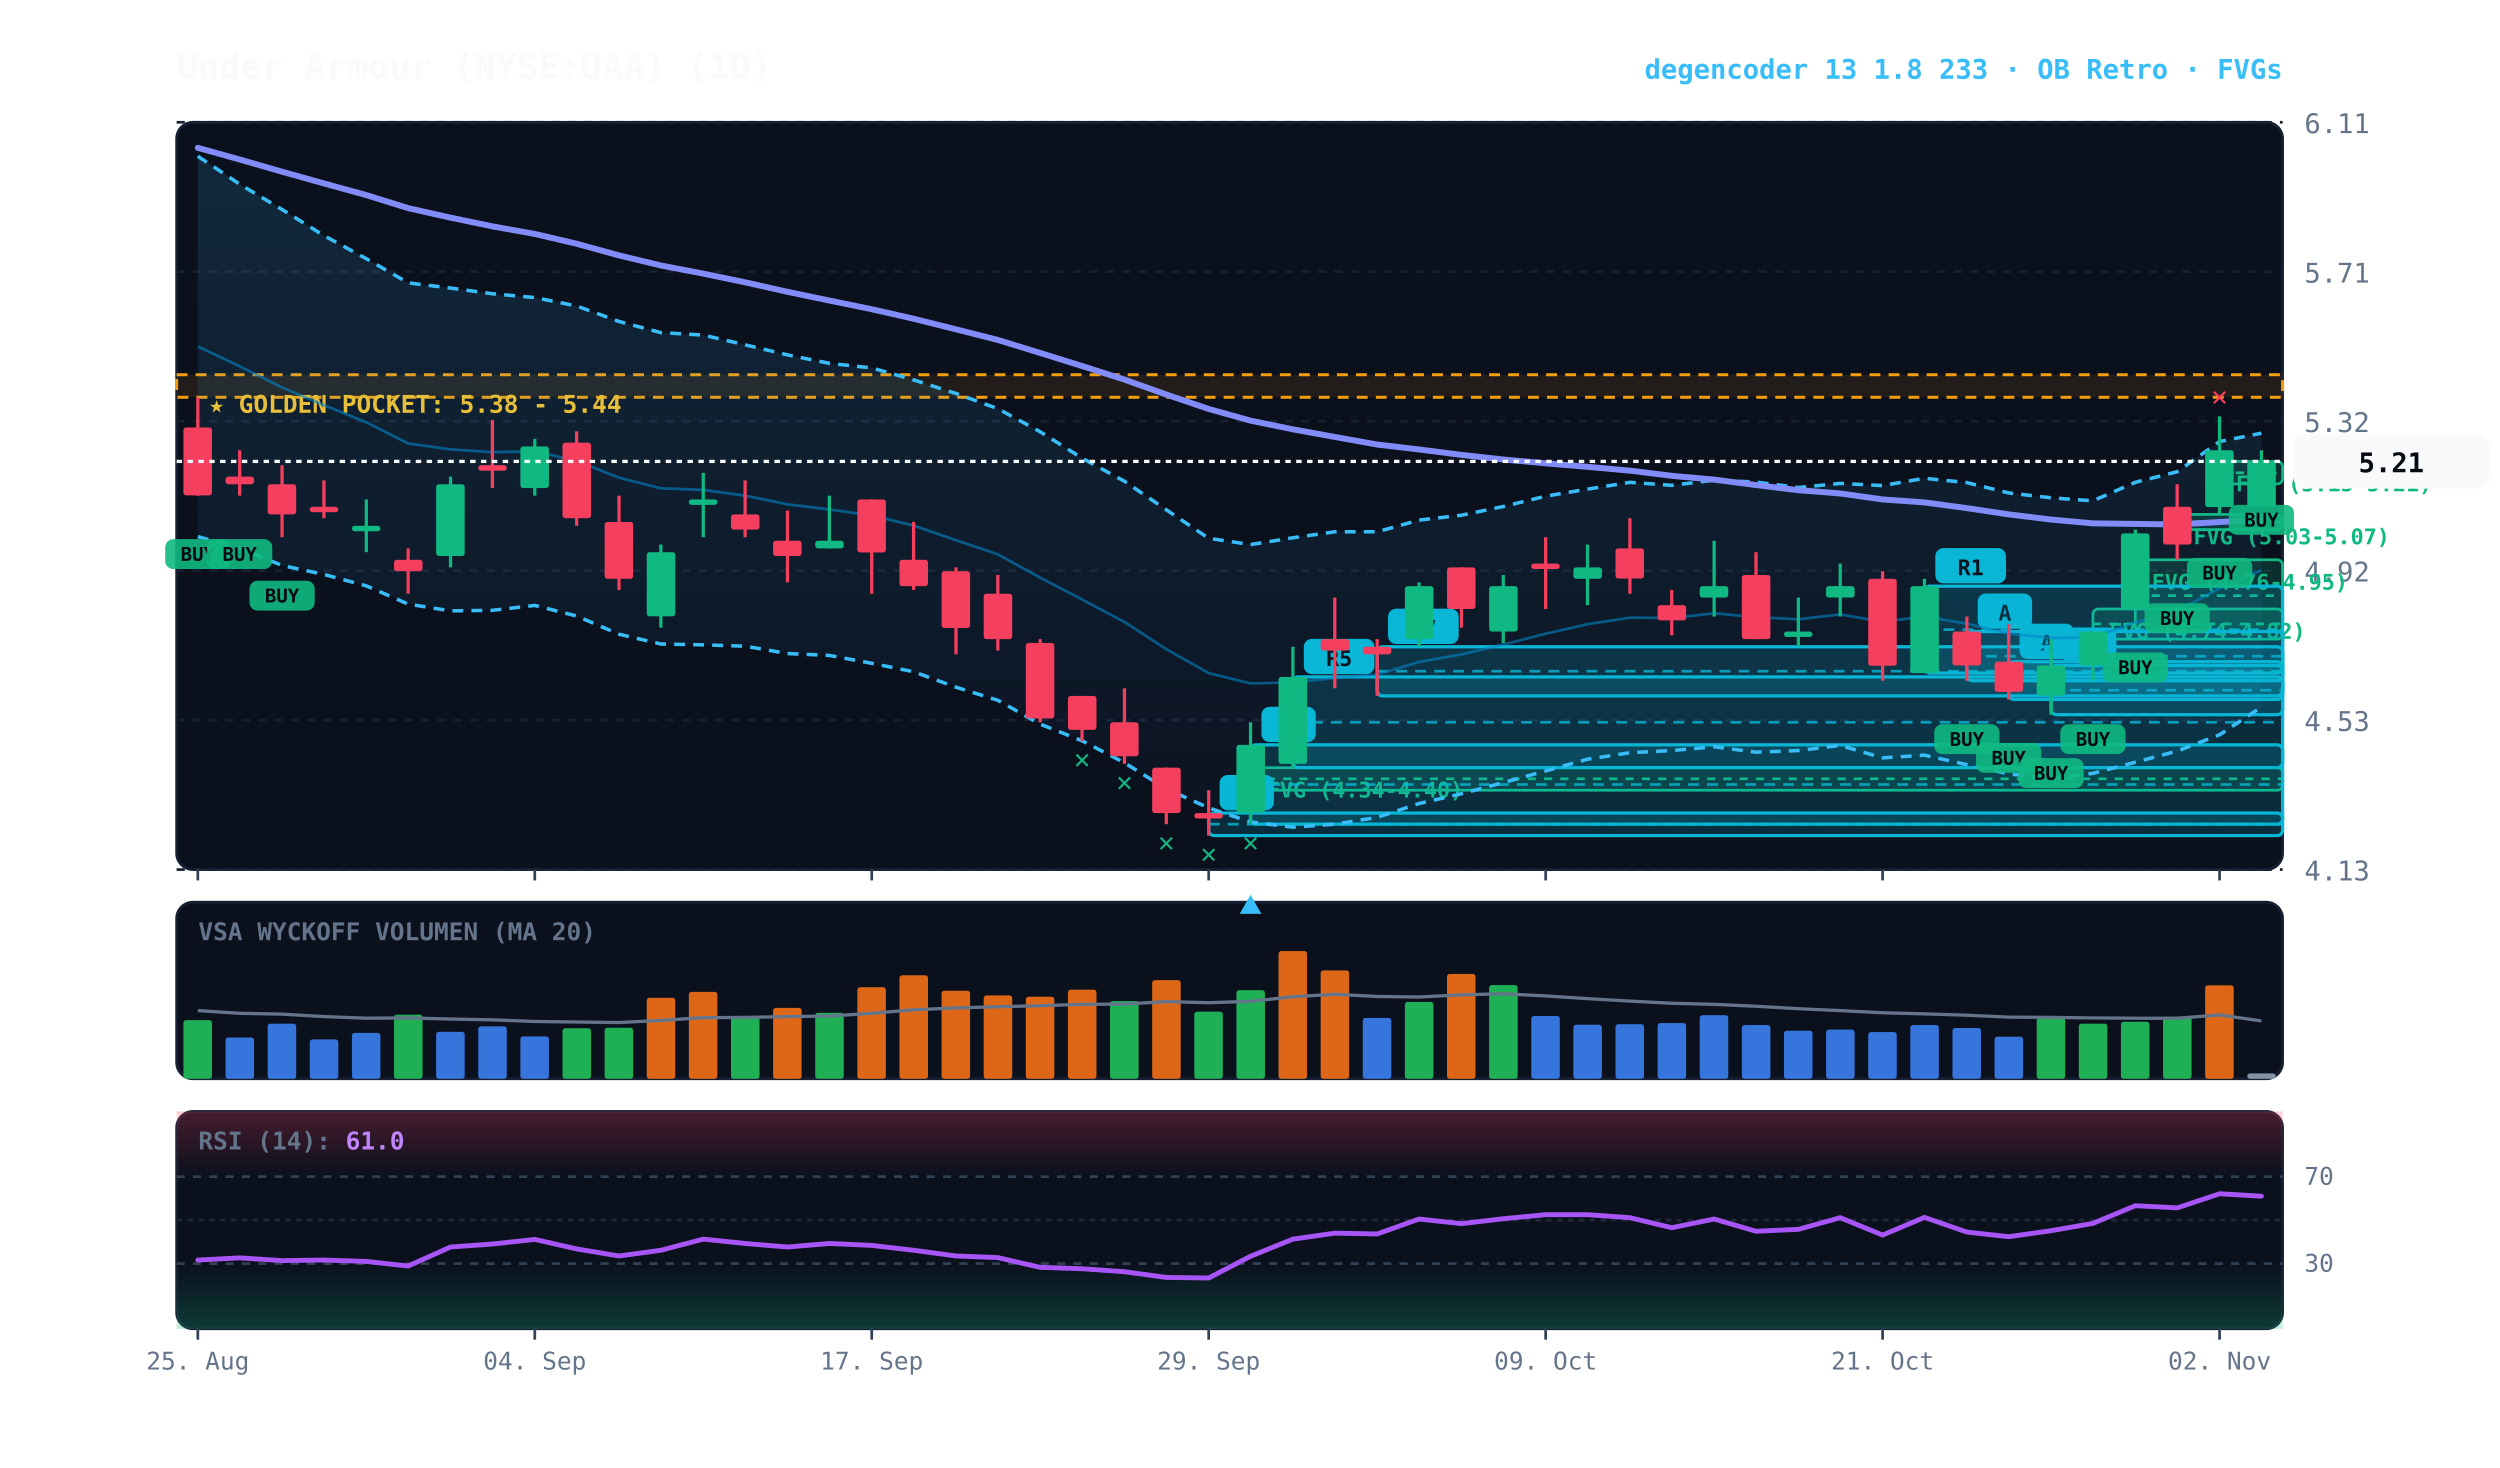
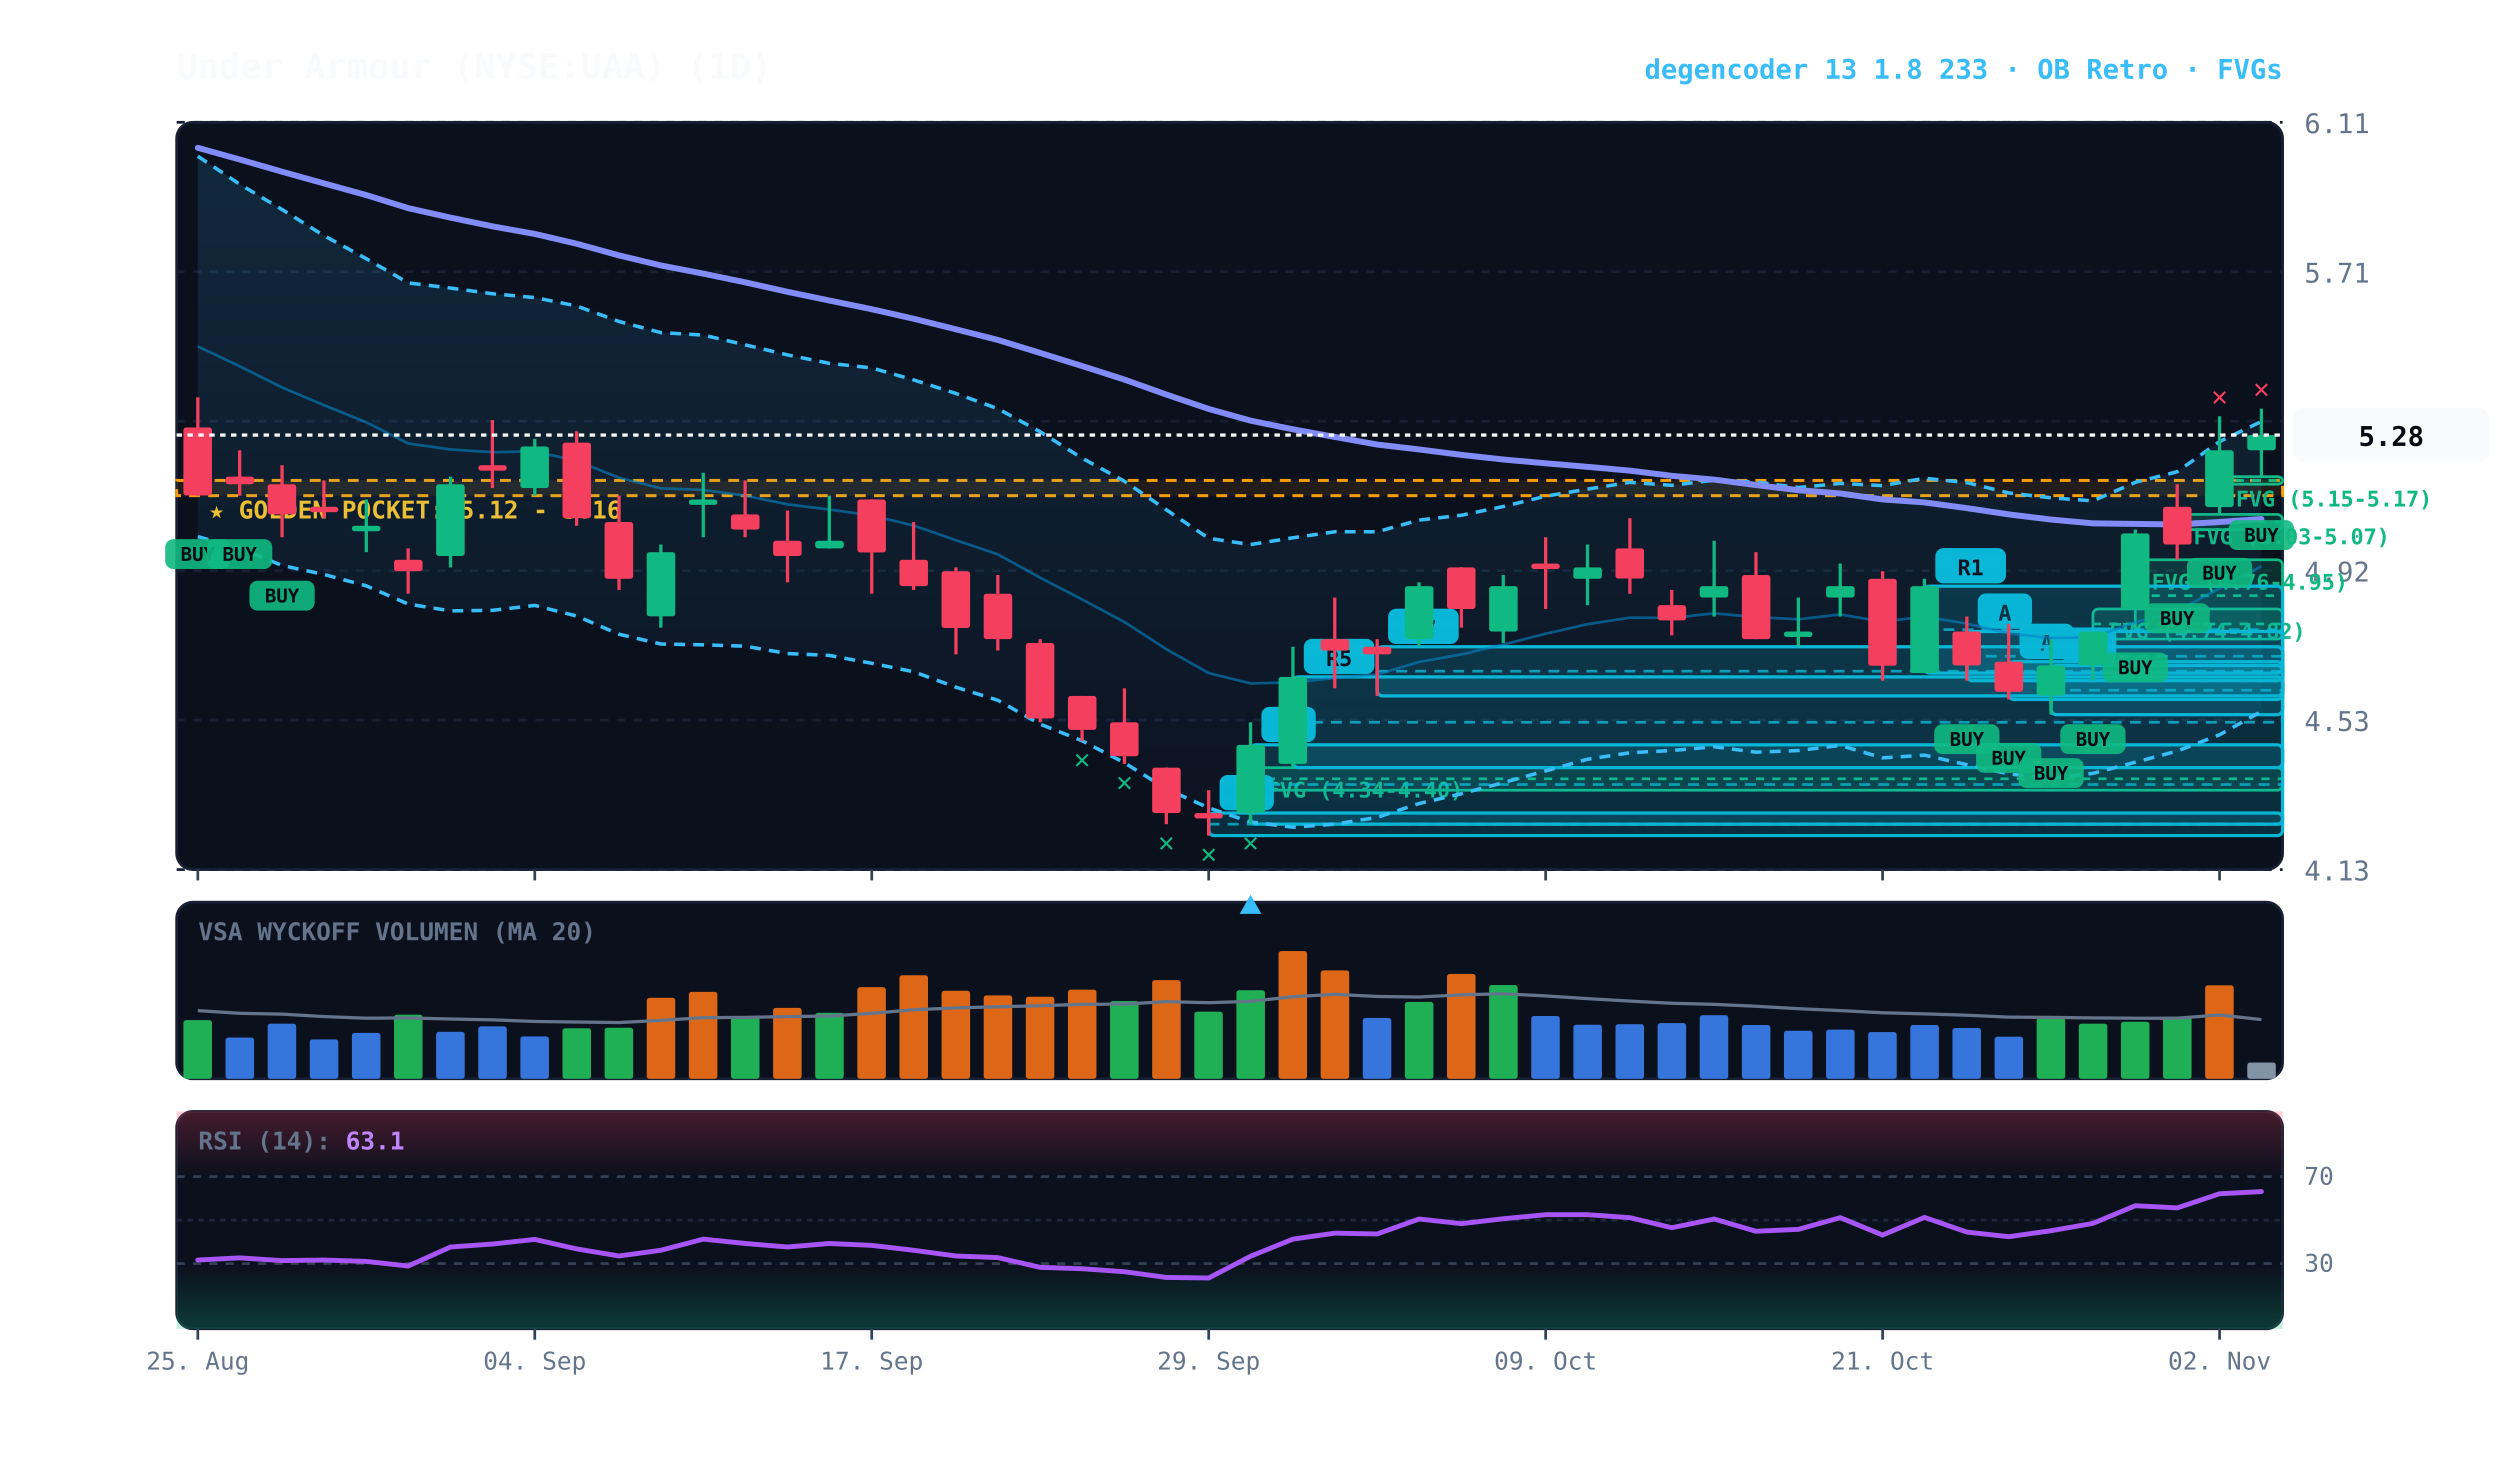
<svg xmlns="http://www.w3.org/2000/svg" viewBox="0 0 920 540" width="100%" height="100%" style="background:#070a13; font-family:'JetBrains Mono', monospace;">
  <defs>
    <linearGradient id="cloud-grad" x1="0%" y1="0%" x2="0%" y2="100%">
      <stop offset="0%" stop-color="#38bdf8" stop-opacity="0.14" />
      <stop offset="100%" stop-color="#38bdf8" stop-opacity="0.02" />
    </linearGradient>
    <linearGradient id="rsi-overbought" x1="0%" y1="0%" x2="0%" y2="100%">
      <stop offset="0%" stop-color="#f43f5e" stop-opacity="0.25" />
      <stop offset="100%" stop-color="#f43f5e" stop-opacity="0.0" />
    </linearGradient>
    <linearGradient id="rsi-oversold" x1="0%" y1="0%" x2="0%" y2="100%">
      <stop offset="0%" stop-color="#10b981" stop-opacity="0.0" />
      <stop offset="100%" stop-color="#10b981" stop-opacity="0.25" />
    </linearGradient>
  </defs>
  <rect x="65" y="45" width="775" height="275" fill="#0b101d" rx="6" stroke="#172033" stroke-width="1" />
  <rect x="65" y="332" width="775" height="65" fill="#0b101d" rx="6" stroke="#172033" stroke-width="1" />
  <rect x="65" y="409" width="775" height="80" fill="#0b101d" rx="6" stroke="#172033" stroke-width="1" />
  <line x1="65" y1="320.0" x2="840" y2="320.0" stroke="#172033" stroke-dasharray="3,3" stroke-width="1" />
  <text x="848" y="324.0" fill="#64748b" font-size="10" text-anchor="start">4.13</text>
  <line x1="65" y1="265.0" x2="840" y2="265.0" stroke="#172033" stroke-dasharray="3,3" stroke-width="1" />
  <text x="848" y="269.0" fill="#64748b" font-size="10" text-anchor="start">4.53</text>
  <line x1="65" y1="210.0" x2="840" y2="210.0" stroke="#172033" stroke-dasharray="3,3" stroke-width="1" />
  <text x="848" y="214.0" fill="#64748b" font-size="10" text-anchor="start">4.92</text>
  <line x1="65" y1="155.0" x2="840" y2="155.0" stroke="#172033" stroke-dasharray="3,3" stroke-width="1" />
  <text x="848" y="159.0" fill="#64748b" font-size="10" text-anchor="start">5.32</text>
  <line x1="65" y1="100.0" x2="840" y2="100.0" stroke="#172033" stroke-dasharray="3,3" stroke-width="1" />
  <text x="848" y="104.0" fill="#64748b" font-size="10" text-anchor="start">5.71</text>
  <line x1="65" y1="45.0" x2="840" y2="45.0" stroke="#172033" stroke-dasharray="3,3" stroke-width="1" />
  <text x="848" y="49.0" fill="#64748b" font-size="10" text-anchor="start">6.11</text>
-   <rect x="65" y="137.9" width="775" height="8.3" fill="rgba(245, 158, 11, 0.10)" stroke="#f59e0b" stroke-dasharray="4,3" stroke-width="1.1" />
-   <text x="77" y="151.9" fill="#fbbf24" font-size="9" font-weight="bold">★ GOLDEN POCKET: 5.38 - 5.44</text>
-   <rect x="816.8" y="169.8" width="23.2" height="8.3" fill="rgba(16, 185, 129, 0.18)" stroke="#10b981" stroke-width="1" rx="2" />
-   <line x1="816.8" y1="174.0" x2="840" y2="174.0" stroke="#10b981" stroke-dasharray="3,3" stroke-width="1" />
-   <text x="822.8" y="180.8" fill="#10b981" font-size="8" font-weight="bold">FVG (5.15-5.21)</text>
+   <rect x="65" y="176.8" width="775" height="5.6" fill="rgba(245, 158, 11, 0.10)" stroke="#f59e0b" stroke-dasharray="4,3" stroke-width="1.1" />
+   <text x="77" y="190.8" fill="#fbbf24" font-size="9" font-weight="bold">★ GOLDEN POCKET: 5.12 - 5.16</text>
+   <rect x="816.8" y="175.4" width="23.2" height="2.8" fill="rgba(16, 185, 129, 0.18)" stroke="#10b981" stroke-width="1" rx="2" />
+   <line x1="816.8" y1="176.8" x2="840" y2="176.8" stroke="#10b981" stroke-dasharray="3,3" stroke-width="1" />
+   <text x="822.8" y="186.4" fill="#10b981" font-size="8" font-weight="bold">FVG (5.15-5.17)</text>
  <rect x="801.2" y="189.3" width="38.8" height="5.6" fill="rgba(16, 185, 129, 0.18)" stroke="#10b981" stroke-width="1" rx="2" />
  <line x1="801.2" y1="192.1" x2="840" y2="192.1" stroke="#10b981" stroke-dasharray="3,3" stroke-width="1" />
  <text x="807.2" y="200.3" fill="#10b981" font-size="8" font-weight="bold">FVG (5.03-5.07)</text>
  <rect x="785.8" y="206.0" width="54.2" height="26.4" fill="rgba(16, 185, 129, 0.18)" stroke="#10b981" stroke-width="1" rx="2" />
  <line x1="785.8" y1="219.2" x2="840" y2="219.2" stroke="#10b981" stroke-dasharray="3,3" stroke-width="1" />
  <text x="791.8" y="217.0" fill="#10b981" font-size="8" font-weight="bold">FVG (4.76-4.95)</text>
  <rect x="770.2" y="224.1" width="69.8" height="11.1" fill="rgba(16, 185, 129, 0.18)" stroke="#10b981" stroke-width="1" rx="2" />
  <line x1="770.2" y1="229.6" x2="840" y2="229.6" stroke="#10b981" stroke-dasharray="3,3" stroke-width="1" />
  <text x="776.2" y="235.1" fill="#10b981" font-size="8" font-weight="bold">FVG (4.74-4.82)</text>
  <rect x="460.2" y="282.5" width="379.8" height="8.3" fill="rgba(16, 185, 129, 0.18)" stroke="#10b981" stroke-width="1" rx="2" />
  <line x1="460.2" y1="286.6" x2="840" y2="286.6" stroke="#10b981" stroke-dasharray="3,3" stroke-width="1" />
  <text x="466.2" y="293.5" fill="#10b981" font-size="8" font-weight="bold">FVG (4.34-4.40)</text>
  <rect x="754.8" y="244.9" width="85.2" height="18.1" fill="rgba(6, 182, 212, 0.18)" stroke="#06b6d4" stroke-width="1.2" rx="2" />
  <line x1="754.8" y1="254.0" x2="840" y2="254.0" stroke="#06b6d4" stroke-dasharray="4,3" stroke-width="1.0" opacity="0.8" />
  <rect x="758.8" y="230.9" width="20" height="13" fill="#06b6d4" rx="3" />
  <text x="768.8" y="240.9" fill="#070a13" font-size="8" font-weight="bold" text-anchor="middle">A</text>
  <rect x="739.2" y="243.5" width="100.8" height="13.9" fill="rgba(6, 182, 212, 0.18)" stroke="#06b6d4" stroke-width="1.2" rx="2" />
  <line x1="739.2" y1="250.5" x2="840" y2="250.5" stroke="#06b6d4" stroke-dasharray="4,3" stroke-width="1.0" opacity="0.8" />
  <rect x="743.2" y="229.5" width="20" height="13" fill="#06b6d4" rx="3" />
  <text x="753.2" y="239.5" fill="#070a13" font-size="8" font-weight="bold" text-anchor="middle">A</text>
  <rect x="723.8" y="232.4" width="116.2" height="18.1" fill="rgba(6, 182, 212, 0.18)" stroke="#06b6d4" stroke-width="1.2" rx="2" />
  <line x1="723.8" y1="241.5" x2="840" y2="241.5" stroke="#06b6d4" stroke-dasharray="4,3" stroke-width="1.0" opacity="0.8" />
  <rect x="727.8" y="218.4" width="20" height="13" fill="#06b6d4" rx="3" />
  <text x="737.8" y="228.4" fill="#070a13" font-size="8" font-weight="bold" text-anchor="middle">A</text>
  <rect x="708.2" y="215.7" width="131.8" height="32.0" fill="rgba(6, 182, 212, 0.18)" stroke="#06b6d4" stroke-width="1.2" rx="2" />
  <line x1="708.2" y1="231.7" x2="840" y2="231.7" stroke="#06b6d4" stroke-dasharray="4,3" stroke-width="1.0" opacity="0.8" />
  <rect x="712.2" y="201.7" width="26" height="13" fill="#06b6d4" rx="3" />
  <text x="725.2" y="211.7" fill="#070a13" font-size="8" font-weight="bold" text-anchor="middle">R1</text>
  <rect x="506.8" y="238.0" width="333.2" height="18.1" fill="rgba(6, 182, 212, 0.18)" stroke="#06b6d4" stroke-width="1.2" rx="2" />
  <line x1="506.8" y1="247.0" x2="840" y2="247.0" stroke="#06b6d4" stroke-dasharray="4,3" stroke-width="1.0" opacity="0.8" />
  <rect x="510.8" y="224.0" width="26" height="13" fill="#06b6d4" rx="3" />
  <text x="523.8" y="234.0" fill="#070a13" font-size="8" font-weight="bold" text-anchor="middle">R7</text>
  <rect x="475.8" y="249.1" width="364.2" height="33.4" fill="rgba(6, 182, 212, 0.18)" stroke="#06b6d4" stroke-width="1.2" rx="2" />
  <line x1="475.8" y1="265.8" x2="840" y2="265.8" stroke="#06b6d4" stroke-dasharray="4,3" stroke-width="1.0" opacity="0.8" />
  <rect x="479.8" y="235.1" width="26" height="13" fill="#06b6d4" rx="3" />
  <text x="492.8" y="245.1" fill="#070a13" font-size="8" font-weight="bold" text-anchor="middle">R5</text>
  <rect x="460.2" y="274.1" width="379.8" height="29.2" fill="rgba(6, 182, 212, 0.18)" stroke="#06b6d4" stroke-width="1.2" rx="2" />
  <line x1="460.2" y1="288.7" x2="840" y2="288.7" stroke="#06b6d4" stroke-dasharray="4,3" stroke-width="1.0" opacity="0.8" />
  <rect x="464.2" y="260.1" width="20" height="13" fill="#06b6d4" rx="3" />
  <text x="474.2" y="270.1" fill="#070a13" font-size="8" font-weight="bold" text-anchor="middle">B</text>
  <rect x="444.8" y="299.2" width="395.2" height="8.3" fill="rgba(6, 182, 212, 0.18)" stroke="#06b6d4" stroke-width="1.2" rx="2" />
  <line x1="444.8" y1="303.3" x2="840" y2="303.3" stroke="#06b6d4" stroke-dasharray="4,3" stroke-width="1.0" opacity="0.8" />
  <rect x="448.8" y="285.2" width="20" height="13" fill="#06b6d4" rx="3" />
  <text x="458.8" y="295.2" fill="#070a13" font-size="8" font-weight="bold" text-anchor="middle">A</text>
-   <polygon points="72.8,57.5 88.2,67.8 103.8,77.1 119.2,86.7 134.8,95.2 150.2,104.1 165.8,106.0 181.2,108.1 196.8,109.5 212.2,112.6 227.8,118.3 243.2,122.4 258.8,123.3 274.2,126.9 289.8,130.6 305.2,133.7 320.8,135.4 336.2,139.8 351.8,144.8 367.2,150.4 382.8,158.9 398.2,168.6 413.8,177.1 429.2,187.6 444.8,198.1 460.2,200.4 475.8,197.9 491.2,195.7 506.8,195.7 522.2,191.4 537.8,189.6 553.2,186.4 568.8,182.6 584.2,180.0 599.8,177.5 615.2,178.6 630.8,176.7 646.2,177.4 661.8,179.4 677.2,177.9 692.8,178.7 708.2,176.0 723.8,177.6 739.2,181.4 754.8,183.2 770.2,184.3 785.8,177.5 801.2,173.6 816.8,162.5 832.2,159.4 832.2,260.2 816.8,270.4 801.2,276.4 785.8,280.5 770.2,284.6 754.8,286.4 739.2,284.8 723.8,281.4 708.2,277.9 692.8,278.9 677.2,274.3 661.8,276.2 646.2,276.8 630.8,274.8 615.2,276.2 599.8,277.0 584.2,279.4 568.8,283.7 553.2,288.0 537.8,292.1 522.2,295.7 506.8,300.8 491.2,303.3 475.8,304.4 460.2,302.5 444.8,297.3 429.2,290.3 413.8,280.7 398.2,272.6 382.8,266.5 367.2,257.7 351.8,252.9 336.2,247.2 320.8,244.1 305.2,241.2 289.8,240.5 274.2,237.8 258.8,237.3 243.2,237.0 227.8,233.4 212.2,226.7 196.8,222.8 181.2,224.6 165.8,224.8 150.2,222.3 134.8,215.6 119.2,211.4 103.8,208.1 88.2,201.7 72.8,197.5" fill="url(#cloud-grad)" />
-   <polyline points="72.8,57.5 88.2,67.8 103.8,77.1 119.2,86.7 134.8,95.2 150.2,104.1 165.8,106.0 181.2,108.1 196.8,109.5 212.2,112.6 227.8,118.3 243.2,122.4 258.8,123.3 274.2,126.9 289.8,130.6 305.2,133.7 320.8,135.4 336.2,139.8 351.8,144.8 367.2,150.4 382.8,158.9 398.2,168.6 413.8,177.1 429.2,187.6 444.8,198.1 460.2,200.4 475.8,197.9 491.2,195.7 506.8,195.7 522.2,191.4 537.8,189.6 553.2,186.4 568.8,182.6 584.2,180.0 599.8,177.5 615.2,178.6 630.8,176.7 646.2,177.4 661.8,179.4 677.2,177.9 692.8,178.7 708.2,176.0 723.8,177.6 739.2,181.4 754.8,183.2 770.2,184.3 785.8,177.5 801.2,173.6 816.8,162.5 832.2,159.4" fill="none" stroke="#38bdf8" stroke-width="1.3" stroke-dasharray="4,3" />
-   <polyline points="72.8,197.5 88.2,201.7 103.8,208.1 119.2,211.4 134.8,215.6 150.2,222.3 165.8,224.8 181.2,224.6 196.8,222.8 212.2,226.7 227.8,233.4 243.2,237.0 258.8,237.3 274.2,237.8 289.8,240.5 305.2,241.2 320.8,244.1 336.2,247.2 351.8,252.9 367.2,257.7 382.8,266.5 398.2,272.6 413.8,280.7 429.2,290.3 444.8,297.3 460.2,302.5 475.8,304.4 491.2,303.3 506.8,300.8 522.2,295.7 537.8,292.1 553.2,288.0 568.8,283.7 584.2,279.4 599.8,277.0 615.2,276.2 630.8,274.8 646.2,276.8 661.8,276.2 677.2,274.3 692.8,278.9 708.2,277.9 723.8,281.4 739.2,284.8 754.8,286.4 770.2,284.6 785.8,280.5 801.2,276.4 816.8,270.4 832.2,260.2" fill="none" stroke="#38bdf8" stroke-width="1.3" stroke-dasharray="4,3" />
-   <polyline points="72.8,127.5 88.2,134.8 103.8,142.6 119.2,149.1 134.8,155.4 150.2,163.2 165.8,165.4 181.2,166.4 196.8,166.1 212.2,169.6 227.8,175.8 243.2,179.7 258.8,180.3 274.2,182.4 289.8,185.6 305.2,187.5 320.8,189.7 336.2,193.4 351.8,198.8 367.2,204.0 382.8,212.6 398.2,220.6 413.8,228.9 429.2,238.9 444.8,247.7 460.2,251.5 475.8,251.1 491.2,249.5 506.8,248.2 522.2,243.6 537.8,240.8 553.2,237.2 568.8,233.2 584.2,229.7 599.8,227.3 615.2,227.4 630.8,225.7 646.2,227.1 661.8,227.9 677.2,226.1 692.8,228.8 708.2,226.9 723.8,229.5 739.2,233.1 754.8,234.8 770.2,234.5 785.8,229.0 801.2,224.9 816.8,216.5 832.2,209.8" fill="none" stroke="#0284c7" stroke-width="1.0" stroke-opacity="0.6" />
-   <polyline points="72.8,54.4 88.2,58.7 103.8,63.2 119.2,67.5 134.8,71.8 150.2,76.6 165.8,80.1 181.2,83.3 196.8,86.1 212.2,89.7 227.8,94.0 243.2,97.7 258.8,100.7 274.2,103.9 289.8,107.4 305.2,110.6 320.8,113.8 336.2,117.3 351.8,121.2 367.2,125.1 382.8,129.9 398.2,134.7 413.8,139.7 429.2,145.2 444.8,150.5 460.2,154.8 475.8,158.0 491.2,160.8 506.8,163.6 522.2,165.4 537.8,167.4 553.2,169.1 568.8,170.5 584.2,171.8 599.8,173.2 615.2,175.1 630.8,176.5 646.2,178.5 661.8,180.4 677.2,181.6 692.8,183.8 708.2,184.9 723.8,187.0 739.2,189.3 754.8,191.2 770.2,192.6 785.8,192.8 801.2,193.0 816.8,192.1 832.2,191.3" fill="none" stroke="#818cf8" stroke-width="2.2" stroke-linecap="round" />
+   <polygon points="72.8,57.5 88.2,67.8 103.8,77.1 119.2,86.7 134.8,95.2 150.2,104.1 165.8,106.0 181.2,108.1 196.8,109.5 212.2,112.6 227.8,118.3 243.2,122.4 258.8,123.3 274.2,126.9 289.8,130.6 305.2,133.7 320.8,135.4 336.2,139.8 351.8,144.8 367.2,150.4 382.8,158.9 398.2,168.6 413.8,177.1 429.2,187.6 444.8,198.1 460.2,200.4 475.8,197.9 491.2,195.7 506.8,195.7 522.2,191.4 537.8,189.6 553.2,186.4 568.8,182.6 584.2,180.0 599.8,177.5 615.2,178.6 630.8,176.7 646.2,177.4 661.8,179.4 677.2,177.9 692.8,178.7 708.2,176.0 723.8,177.6 739.2,181.4 754.8,183.2 770.2,184.3 785.8,177.5 801.2,173.6 816.8,162.5 832.2,155.1 832.2,261.8 816.8,270.4 801.2,276.4 785.8,280.5 770.2,284.6 754.8,286.4 739.2,284.8 723.8,281.4 708.2,277.9 692.8,278.9 677.2,274.3 661.8,276.2 646.2,276.8 630.8,274.8 615.2,276.2 599.8,277.0 584.2,279.4 568.8,283.7 553.2,288.0 537.8,292.1 522.2,295.7 506.8,300.8 491.2,303.3 475.8,304.4 460.2,302.5 444.8,297.3 429.2,290.3 413.8,280.7 398.2,272.6 382.8,266.5 367.2,257.7 351.8,252.9 336.2,247.2 320.8,244.1 305.2,241.2 289.8,240.5 274.2,237.8 258.8,237.3 243.2,237.0 227.8,233.4 212.2,226.7 196.8,222.8 181.2,224.6 165.8,224.8 150.2,222.3 134.8,215.6 119.2,211.4 103.8,208.1 88.2,201.7 72.8,197.5" fill="url(#cloud-grad)" />
+   <polyline points="72.8,57.5 88.2,67.8 103.8,77.1 119.2,86.7 134.8,95.2 150.2,104.1 165.8,106.0 181.2,108.1 196.8,109.5 212.2,112.6 227.8,118.3 243.2,122.4 258.8,123.3 274.2,126.9 289.8,130.6 305.2,133.7 320.8,135.4 336.2,139.8 351.8,144.8 367.2,150.4 382.8,158.9 398.2,168.6 413.8,177.1 429.2,187.6 444.8,198.1 460.2,200.4 475.8,197.9 491.2,195.7 506.8,195.7 522.2,191.4 537.8,189.6 553.2,186.4 568.8,182.6 584.2,180.0 599.8,177.5 615.2,178.6 630.8,176.7 646.2,177.4 661.8,179.4 677.2,177.9 692.8,178.7 708.2,176.0 723.8,177.6 739.2,181.4 754.8,183.2 770.2,184.3 785.8,177.5 801.2,173.6 816.8,162.5 832.2,155.1" fill="none" stroke="#38bdf8" stroke-width="1.3" stroke-dasharray="4,3" />
+   <polyline points="72.8,197.5 88.2,201.7 103.8,208.1 119.2,211.4 134.8,215.6 150.2,222.3 165.8,224.8 181.2,224.6 196.8,222.8 212.2,226.7 227.8,233.4 243.2,237.0 258.8,237.3 274.2,237.8 289.8,240.5 305.2,241.2 320.8,244.1 336.2,247.2 351.8,252.9 367.2,257.7 382.8,266.5 398.2,272.6 413.8,280.7 429.2,290.3 444.8,297.3 460.2,302.5 475.8,304.4 491.2,303.3 506.8,300.8 522.2,295.7 537.8,292.1 553.2,288.0 568.8,283.7 584.2,279.4 599.8,277.0 615.2,276.2 630.8,274.8 646.2,276.8 661.8,276.2 677.2,274.3 692.8,278.9 708.2,277.9 723.8,281.4 739.2,284.8 754.8,286.4 770.2,284.6 785.8,280.5 801.2,276.4 816.8,270.4 832.2,261.8" fill="none" stroke="#38bdf8" stroke-width="1.3" stroke-dasharray="4,3" />
+   <polyline points="72.8,127.5 88.2,134.8 103.8,142.6 119.2,149.1 134.8,155.4 150.2,163.2 165.8,165.4 181.2,166.4 196.8,166.1 212.2,169.6 227.8,175.8 243.2,179.7 258.8,180.3 274.2,182.4 289.8,185.6 305.2,187.5 320.8,189.7 336.2,193.4 351.8,198.8 367.2,204.0 382.8,212.6 398.2,220.6 413.8,228.9 429.2,238.9 444.8,247.7 460.2,251.5 475.8,251.1 491.2,249.5 506.8,248.2 522.2,243.6 537.8,240.8 553.2,237.2 568.8,233.2 584.2,229.7 599.8,227.3 615.2,227.4 630.8,225.7 646.2,227.1 661.8,227.9 677.2,226.1 692.8,228.8 708.2,226.9 723.8,229.5 739.2,233.1 754.8,234.8 770.2,234.5 785.8,229.0 801.2,224.9 816.8,216.5 832.2,208.4" fill="none" stroke="#0284c7" stroke-width="1.0" stroke-opacity="0.6" />
+   <polyline points="72.8,54.4 88.2,58.7 103.8,63.2 119.2,67.5 134.8,71.8 150.2,76.6 165.8,80.1 181.2,83.3 196.8,86.1 212.2,89.7 227.8,94.0 243.2,97.7 258.8,100.7 274.2,103.9 289.8,107.4 305.2,110.6 320.8,113.8 336.2,117.3 351.8,121.2 367.2,125.1 382.8,129.9 398.2,134.7 413.8,139.7 429.2,145.2 444.8,150.5 460.2,154.8 475.8,158.0 491.2,160.8 506.8,163.6 522.2,165.4 537.8,167.4 553.2,169.1 568.8,170.5 584.2,171.8 599.8,173.2 615.2,175.1 630.8,176.5 646.2,178.5 661.8,180.4 677.2,181.6 692.8,183.8 708.2,184.9 723.8,187.0 739.2,189.3 754.8,191.2 770.2,192.6 785.8,192.8 801.2,193.0 816.8,192.1 832.2,191.0" fill="none" stroke="#818cf8" stroke-width="2.2" stroke-linecap="round" />
  <line x1="72.8" y1="146.2" x2="72.8" y2="182.4" stroke="#f43f5e" stroke-width="1.2" />
  <rect x="67.5" y="157.3" width="10.5" height="25.0" fill="#f43f5e" rx="1" />
  <rect x="60.8" y="198.4" width="24" height="11" fill="#10b981" rx="3" opacity="0.9" />
  <text x="72.8" y="206.4" fill="#070a13" font-size="7" font-weight="bold" text-anchor="middle">BUY</text>
  <line x1="88.2" y1="165.7" x2="88.2" y2="182.4" stroke="#f43f5e" stroke-width="1.2" />
  <rect x="83.0" y="175.4" width="10.5" height="2.8" fill="#f43f5e" rx="1" />
  <rect x="76.2" y="198.4" width="24" height="11" fill="#10b981" rx="3" opacity="0.9" />
  <text x="88.2" y="206.4" fill="#070a13" font-size="7" font-weight="bold" text-anchor="middle">BUY</text>
  <line x1="103.8" y1="171.2" x2="103.8" y2="197.7" stroke="#f43f5e" stroke-width="1.2" />
  <rect x="98.5" y="178.2" width="10.5" height="11.1" fill="#f43f5e" rx="1" />
  <rect x="91.8" y="213.7" width="24" height="11" fill="#10b981" rx="3" opacity="0.9" />
  <text x="103.8" y="221.7" fill="#070a13" font-size="7" font-weight="bold" text-anchor="middle">BUY</text>
  <line x1="119.2" y1="176.8" x2="119.2" y2="190.7" stroke="#f43f5e" stroke-width="1.2" />
  <rect x="114.0" y="186.5" width="10.5" height="2.0" fill="#f43f5e" rx="1" />
  <line x1="134.8" y1="183.8" x2="134.8" y2="203.2" stroke="#10b981" stroke-width="1.2" />
  <rect x="129.5" y="193.5" width="10.5" height="2.0" fill="#10b981" rx="1" />
  <line x1="150.2" y1="201.8" x2="150.2" y2="218.5" stroke="#f43f5e" stroke-width="1.2" />
  <rect x="145.0" y="206.0" width="10.5" height="4.2" fill="#f43f5e" rx="1" />
  <line x1="165.8" y1="175.4" x2="165.8" y2="208.8" stroke="#10b981" stroke-width="1.2" />
  <rect x="160.5" y="178.2" width="10.5" height="26.4" fill="#10b981" rx="1" />
  <line x1="181.2" y1="154.6" x2="181.2" y2="179.6" stroke="#f43f5e" stroke-width="1.2" />
  <rect x="176.0" y="171.2" width="10.5" height="2.0" fill="#f43f5e" rx="1" />
  <line x1="196.8" y1="161.5" x2="196.8" y2="182.4" stroke="#10b981" stroke-width="1.2" />
  <rect x="191.5" y="164.3" width="10.5" height="15.3" fill="#10b981" rx="1" />
  <line x1="212.2" y1="158.7" x2="212.2" y2="193.5" stroke="#f43f5e" stroke-width="1.2" />
  <rect x="207.0" y="162.9" width="10.5" height="27.8" fill="#f43f5e" rx="1" />
  <line x1="227.8" y1="182.4" x2="227.8" y2="217.1" stroke="#f43f5e" stroke-width="1.2" />
  <rect x="222.5" y="192.1" width="10.5" height="20.9" fill="#f43f5e" rx="1" />
  <line x1="243.2" y1="200.4" x2="243.2" y2="231.0" stroke="#10b981" stroke-width="1.2" />
  <rect x="238.0" y="203.2" width="10.5" height="23.6" fill="#10b981" rx="1" />
  <line x1="258.8" y1="174.0" x2="258.8" y2="197.7" stroke="#10b981" stroke-width="1.2" />
  <rect x="253.5" y="183.8" width="10.5" height="2.0" fill="#10b981" rx="1" />
  <line x1="274.2" y1="176.8" x2="274.2" y2="197.7" stroke="#f43f5e" stroke-width="1.2" />
  <rect x="269.0" y="189.3" width="10.5" height="5.6" fill="#f43f5e" rx="1" />
  <line x1="289.8" y1="187.9" x2="289.8" y2="214.3" stroke="#f43f5e" stroke-width="1.2" />
  <rect x="284.5" y="199.0" width="10.5" height="5.6" fill="#f43f5e" rx="1" />
  <line x1="305.2" y1="182.4" x2="305.2" y2="201.8" stroke="#10b981" stroke-width="1.2" />
  <rect x="300.0" y="199.0" width="10.5" height="2.8" fill="#10b981" rx="1" />
  <line x1="320.8" y1="183.8" x2="320.8" y2="218.5" stroke="#f43f5e" stroke-width="1.2" />
  <rect x="315.5" y="183.8" width="10.5" height="19.5" fill="#f43f5e" rx="1" />
  <line x1="336.2" y1="192.1" x2="336.2" y2="217.1" stroke="#f43f5e" stroke-width="1.2" />
  <rect x="331.0" y="206.0" width="10.5" height="9.7" fill="#f43f5e" rx="1" />
  <line x1="351.8" y1="208.8" x2="351.8" y2="240.8" stroke="#f43f5e" stroke-width="1.2" />
  <rect x="346.5" y="210.2" width="10.5" height="20.9" fill="#f43f5e" rx="1" />
  <line x1="367.2" y1="211.6" x2="367.2" y2="239.4" stroke="#f43f5e" stroke-width="1.2" />
  <rect x="362.0" y="218.5" width="10.5" height="16.7" fill="#f43f5e" rx="1" />
  <line x1="382.8" y1="235.2" x2="382.8" y2="265.8" stroke="#f43f5e" stroke-width="1.2" />
  <rect x="377.5" y="236.6" width="10.5" height="27.8" fill="#f43f5e" rx="1" />
  <line x1="398.2" y1="256.1" x2="398.2" y2="272.7" stroke="#f43f5e" stroke-width="1.2" />
  <rect x="393.0" y="256.1" width="10.5" height="12.5" fill="#f43f5e" rx="1" />
  <text x="398.2" y="282.7" fill="#10b981" font-size="10" font-weight="bold" text-anchor="middle">✕</text>
  <line x1="413.8" y1="253.3" x2="413.8" y2="281.1" stroke="#f43f5e" stroke-width="1.2" />
  <rect x="408.5" y="265.8" width="10.5" height="12.5" fill="#f43f5e" rx="1" />
  <text x="413.8" y="291.1" fill="#10b981" font-size="10" font-weight="bold" text-anchor="middle">✕</text>
  <line x1="429.2" y1="282.5" x2="429.2" y2="303.3" stroke="#f43f5e" stroke-width="1.2" />
  <rect x="424.0" y="282.5" width="10.5" height="16.7" fill="#f43f5e" rx="1" />
  <text x="429.2" y="313.3" fill="#10b981" font-size="10" font-weight="bold" text-anchor="middle">✕</text>
  <line x1="444.8" y1="290.8" x2="444.8" y2="307.5" stroke="#f43f5e" stroke-width="1.2" />
  <rect x="439.5" y="299.2" width="10.5" height="2.0" fill="#f43f5e" rx="1" />
  <text x="444.8" y="317.5" fill="#10b981" font-size="10" font-weight="bold" text-anchor="middle">✕</text>
  <line x1="460.2" y1="265.8" x2="460.2" y2="303.3" stroke="#10b981" stroke-width="1.2" />
  <rect x="455.0" y="274.1" width="10.5" height="25.0" fill="#10b981" rx="1" />
  <text x="460.2" y="313.3" fill="#10b981" font-size="10" font-weight="bold" text-anchor="middle">✕</text>
  <polygon points="460.2,329.3 456.2,336.3 464.2,336.3" fill="#38bdf8" />
  <line x1="475.8" y1="238.0" x2="475.8" y2="282.5" stroke="#10b981" stroke-width="1.2" />
  <rect x="470.5" y="249.1" width="10.5" height="32.0" fill="#10b981" rx="1" />
  <line x1="491.2" y1="219.9" x2="491.2" y2="253.3" stroke="#f43f5e" stroke-width="1.2" />
  <rect x="486.0" y="235.2" width="10.5" height="4.2" fill="#f43f5e" rx="1" />
  <line x1="506.8" y1="235.2" x2="506.8" y2="256.1" stroke="#f43f5e" stroke-width="1.2" />
  <rect x="501.5" y="238.0" width="10.5" height="2.8" fill="#f43f5e" rx="1" />
  <line x1="522.2" y1="214.3" x2="522.2" y2="238.0" stroke="#10b981" stroke-width="1.2" />
  <rect x="517.0" y="215.7" width="10.5" height="19.5" fill="#10b981" rx="1" />
  <line x1="537.8" y1="208.8" x2="537.8" y2="231.0" stroke="#f43f5e" stroke-width="1.2" />
  <rect x="532.5" y="208.8" width="10.5" height="15.3" fill="#f43f5e" rx="1" />
  <line x1="553.2" y1="211.6" x2="553.2" y2="236.6" stroke="#10b981" stroke-width="1.2" />
  <rect x="548.0" y="215.7" width="10.5" height="16.7" fill="#10b981" rx="1" />
  <line x1="568.8" y1="197.7" x2="568.8" y2="224.1" stroke="#f43f5e" stroke-width="1.2" />
  <rect x="563.5" y="207.4" width="10.5" height="2.0" fill="#f43f5e" rx="1" />
  <line x1="584.2" y1="200.4" x2="584.2" y2="222.7" stroke="#10b981" stroke-width="1.2" />
  <rect x="579.0" y="208.8" width="10.5" height="4.2" fill="#10b981" rx="1" />
  <line x1="599.8" y1="190.7" x2="599.8" y2="218.5" stroke="#f43f5e" stroke-width="1.2" />
  <rect x="594.5" y="201.8" width="10.5" height="11.1" fill="#f43f5e" rx="1" />
  <line x1="615.2" y1="217.1" x2="615.2" y2="233.8" stroke="#f43f5e" stroke-width="1.2" />
  <rect x="610.0" y="222.7" width="10.5" height="5.6" fill="#f43f5e" rx="1" />
  <line x1="630.8" y1="199.0" x2="630.8" y2="226.9" stroke="#10b981" stroke-width="1.2" />
  <rect x="625.5" y="215.7" width="10.5" height="4.2" fill="#10b981" rx="1" />
  <line x1="646.2" y1="203.2" x2="646.2" y2="235.2" stroke="#f43f5e" stroke-width="1.2" />
  <rect x="641.0" y="211.6" width="10.5" height="23.6" fill="#f43f5e" rx="1" />
  <line x1="661.8" y1="219.9" x2="661.8" y2="238.0" stroke="#10b981" stroke-width="1.2" />
  <rect x="656.5" y="232.4" width="10.5" height="2.0" fill="#10b981" rx="1" />
  <line x1="677.2" y1="207.4" x2="677.2" y2="226.9" stroke="#10b981" stroke-width="1.2" />
  <rect x="672.0" y="215.7" width="10.5" height="4.2" fill="#10b981" rx="1" />
  <line x1="692.8" y1="210.2" x2="692.8" y2="250.5" stroke="#f43f5e" stroke-width="1.2" />
  <rect x="687.5" y="213.0" width="10.5" height="32.0" fill="#f43f5e" rx="1" />
  <line x1="708.2" y1="213.0" x2="708.2" y2="247.7" stroke="#10b981" stroke-width="1.2" />
  <rect x="703.0" y="215.7" width="10.5" height="32.0" fill="#10b981" rx="1" />
  <line x1="723.8" y1="226.9" x2="723.8" y2="250.5" stroke="#f43f5e" stroke-width="1.2" />
  <rect x="718.5" y="232.4" width="10.5" height="12.5" fill="#f43f5e" rx="1" />
  <rect x="711.8" y="266.5" width="24" height="11" fill="#10b981" rx="3" opacity="0.9" />
  <text x="723.8" y="274.5" fill="#070a13" font-size="7" font-weight="bold" text-anchor="middle">BUY</text>
  <line x1="739.2" y1="229.6" x2="739.2" y2="257.4" stroke="#f43f5e" stroke-width="1.2" />
  <rect x="734.0" y="243.5" width="10.5" height="11.1" fill="#f43f5e" rx="1" />
  <rect x="727.2" y="273.4" width="24" height="11" fill="#10b981" rx="3" opacity="0.9" />
  <text x="739.2" y="281.4" fill="#070a13" font-size="7" font-weight="bold" text-anchor="middle">BUY</text>
  <line x1="754.8" y1="235.2" x2="754.8" y2="263.0" stroke="#10b981" stroke-width="1.2" />
  <rect x="749.5" y="244.9" width="10.5" height="11.1" fill="#10b981" rx="1" />
  <rect x="742.8" y="279.0" width="24" height="11" fill="#10b981" rx="3" opacity="0.9" />
  <text x="754.8" y="287.0" fill="#070a13" font-size="7" font-weight="bold" text-anchor="middle">BUY</text>
  <line x1="770.2" y1="232.4" x2="770.2" y2="250.5" stroke="#10b981" stroke-width="1.2" />
  <rect x="765.0" y="232.4" width="10.5" height="12.5" fill="#10b981" rx="1" />
  <rect x="758.2" y="266.5" width="24" height="11" fill="#10b981" rx="3" opacity="0.9" />
  <text x="770.2" y="274.5" fill="#070a13" font-size="7" font-weight="bold" text-anchor="middle">BUY</text>
  <line x1="785.8" y1="194.9" x2="785.8" y2="224.1" stroke="#10b981" stroke-width="1.2" />
  <rect x="780.5" y="196.3" width="10.5" height="27.8" fill="#10b981" rx="1" />
  <rect x="773.8" y="240.1" width="24" height="11" fill="#10b981" rx="3" opacity="0.9" />
  <text x="785.8" y="248.1" fill="#070a13" font-size="7" font-weight="bold" text-anchor="middle">BUY</text>
  <line x1="801.2" y1="178.2" x2="801.2" y2="206.0" stroke="#f43f5e" stroke-width="1.2" />
  <rect x="796.0" y="186.5" width="10.5" height="13.9" fill="#f43f5e" rx="1" />
  <rect x="789.2" y="222.0" width="24" height="11" fill="#10b981" rx="3" opacity="0.9" />
  <text x="801.2" y="230.0" fill="#070a13" font-size="7" font-weight="bold" text-anchor="middle">BUY</text>
  <line x1="816.8" y1="153.2" x2="816.8" y2="189.3" stroke="#10b981" stroke-width="1.2" />
  <rect x="811.5" y="165.7" width="10.5" height="20.9" fill="#10b981" rx="1" />
  <rect x="804.8" y="205.3" width="24" height="11" fill="#10b981" rx="3" opacity="0.9" />
  <text x="816.8" y="213.3" fill="#070a13" font-size="7" font-weight="bold" text-anchor="middle">BUY</text>
  <text x="816.8" y="149.2" fill="#f43f5e" font-size="10" font-weight="bold" text-anchor="middle">✕</text>
-   <line x1="832.2" y1="165.7" x2="832.2" y2="169.8" stroke="#10b981" stroke-width="1.2" />
-   <rect x="827.0" y="169.8" width="10.5" height="16.7" fill="#10b981" rx="1" />
-   <rect x="820.2" y="185.8" width="24" height="11" fill="#10b981" rx="3" opacity="0.9" />
-   <text x="832.2" y="193.8" fill="#070a13" font-size="7" font-weight="bold" text-anchor="middle">BUY</text>
-   <line x1="65" y1="169.8" x2="840" y2="169.8" stroke="#f8fafc" stroke-width="1.2" stroke-dasharray="2,2" />
-   <rect x="844" y="159.8" width="72" height="20" fill="#f8fafc" rx="4" />
-   <text x="880" y="173.8" fill="#070a13" font-size="10" font-weight="bold" text-anchor="middle">5.21</text>
+   <line x1="832.2" y1="150.4" x2="832.2" y2="175.4" stroke="#10b981" stroke-width="1.2" />
+   <rect x="827.0" y="160.1" width="10.5" height="5.6" fill="#10b981" rx="1" />
+   <rect x="820.2" y="191.4" width="24" height="11" fill="#10b981" rx="3" opacity="0.9" />
+   <text x="832.2" y="199.4" fill="#070a13" font-size="7" font-weight="bold" text-anchor="middle">BUY</text>
+   <text x="832.2" y="146.4" fill="#f43f5e" font-size="10" font-weight="bold" text-anchor="middle">✕</text>
+   <line x1="65" y1="160.1" x2="840" y2="160.1" stroke="#f8fafc" stroke-width="1.2" stroke-dasharray="2,2" />
+   <rect x="844" y="150.1" width="72" height="20" fill="#f8fafc" rx="4" />
+   <text x="880" y="164.1" fill="#070a13" font-size="10" font-weight="bold" text-anchor="middle">5.28</text>
  <text x="73" y="346" fill="#64748b" font-size="9" font-weight="bold">VSA WYCKOFF VOLUMEN (MA 20)</text>
  <rect x="67.5" y="375.4" width="10.5" height="21.6" fill="#22c55e" opacity="0.88" rx="1" />
  <rect x="83.0" y="381.8" width="10.5" height="15.2" fill="#3b82f6" opacity="0.88" rx="1" />
  <rect x="98.5" y="376.7" width="10.5" height="20.3" fill="#3b82f6" opacity="0.88" rx="1" />
  <rect x="114.0" y="382.5" width="10.5" height="14.5" fill="#3b82f6" opacity="0.88" rx="1" />
  <rect x="129.5" y="380.1" width="10.5" height="16.9" fill="#3b82f6" opacity="0.88" rx="1" />
  <rect x="145.0" y="373.4" width="10.5" height="23.6" fill="#22c55e" opacity="0.88" rx="1" />
  <rect x="160.5" y="379.7" width="10.5" height="17.3" fill="#3b82f6" opacity="0.88" rx="1" />
  <rect x="176.0" y="377.7" width="10.5" height="19.3" fill="#3b82f6" opacity="0.88" rx="1" />
  <rect x="191.5" y="381.4" width="10.5" height="15.6" fill="#3b82f6" opacity="0.88" rx="1" />
  <rect x="207.0" y="378.4" width="10.5" height="18.6" fill="#22c55e" opacity="0.88" rx="1" />
  <rect x="222.5" y="378.2" width="10.5" height="18.8" fill="#22c55e" opacity="0.88" rx="1" />
  <rect x="238.0" y="367.2" width="10.5" height="29.8" fill="#f97316" opacity="0.88" rx="1" />
  <rect x="253.5" y="365.0" width="10.5" height="32.0" fill="#f97316" opacity="0.88" rx="1" />
  <rect x="269.0" y="373.9" width="10.5" height="23.1" fill="#22c55e" opacity="0.88" rx="1" />
  <rect x="284.5" y="370.9" width="10.5" height="26.1" fill="#f97316" opacity="0.88" rx="1" />
  <rect x="300.0" y="372.7" width="10.5" height="24.3" fill="#22c55e" opacity="0.88" rx="1" />
  <rect x="315.5" y="363.3" width="10.5" height="33.7" fill="#f97316" opacity="0.88" rx="1" />
  <rect x="331.0" y="358.9" width="10.5" height="38.1" fill="#f97316" opacity="0.88" rx="1" />
  <rect x="346.5" y="364.6" width="10.5" height="32.4" fill="#f97316" opacity="0.88" rx="1" />
  <rect x="362.0" y="366.3" width="10.5" height="30.7" fill="#f97316" opacity="0.88" rx="1" />
  <rect x="377.5" y="366.8" width="10.5" height="30.2" fill="#f97316" opacity="0.88" rx="1" />
  <rect x="393.0" y="364.2" width="10.5" height="32.8" fill="#f97316" opacity="0.88" rx="1" />
  <rect x="408.5" y="368.4" width="10.5" height="28.6" fill="#22c55e" opacity="0.88" rx="1" />
  <rect x="424.0" y="360.7" width="10.5" height="36.3" fill="#f97316" opacity="0.88" rx="1" />
  <rect x="439.5" y="372.3" width="10.5" height="24.7" fill="#22c55e" opacity="0.88" rx="1" />
  <rect x="455.0" y="364.4" width="10.5" height="32.6" fill="#22c55e" opacity="0.88" rx="1" />
  <rect x="470.5" y="350.0" width="10.5" height="47.0" fill="#f97316" opacity="0.88" rx="1" />
  <rect x="486.0" y="357.1" width="10.5" height="39.9" fill="#f97316" opacity="0.88" rx="1" />
  <rect x="501.5" y="374.6" width="10.5" height="22.4" fill="#3b82f6" opacity="0.88" rx="1" />
  <rect x="517.0" y="368.7" width="10.5" height="28.3" fill="#22c55e" opacity="0.88" rx="1" />
  <rect x="532.5" y="358.4" width="10.5" height="38.6" fill="#f97316" opacity="0.88" rx="1" />
  <rect x="548.0" y="362.5" width="10.5" height="34.5" fill="#22c55e" opacity="0.88" rx="1" />
  <rect x="563.5" y="373.9" width="10.5" height="23.1" fill="#3b82f6" opacity="0.88" rx="1" />
  <rect x="579.0" y="377.1" width="10.5" height="19.9" fill="#3b82f6" opacity="0.88" rx="1" />
  <rect x="594.5" y="376.9" width="10.5" height="20.1" fill="#3b82f6" opacity="0.88" rx="1" />
  <rect x="610.0" y="376.5" width="10.5" height="20.5" fill="#3b82f6" opacity="0.88" rx="1" />
  <rect x="625.5" y="373.6" width="10.5" height="23.4" fill="#3b82f6" opacity="0.88" rx="1" />
  <rect x="641.0" y="377.2" width="10.5" height="19.8" fill="#3b82f6" opacity="0.88" rx="1" />
  <rect x="656.5" y="379.3" width="10.5" height="17.7" fill="#3b82f6" opacity="0.88" rx="1" />
  <rect x="672.0" y="378.9" width="10.5" height="18.1" fill="#3b82f6" opacity="0.88" rx="1" />
  <rect x="687.5" y="379.8" width="10.5" height="17.2" fill="#3b82f6" opacity="0.88" rx="1" />
  <rect x="703.0" y="377.2" width="10.5" height="19.8" fill="#3b82f6" opacity="0.88" rx="1" />
  <rect x="718.5" y="378.3" width="10.5" height="18.7" fill="#3b82f6" opacity="0.88" rx="1" />
  <rect x="734.0" y="381.5" width="10.5" height="15.5" fill="#3b82f6" opacity="0.88" rx="1" />
  <rect x="749.5" y="374.6" width="10.5" height="22.4" fill="#22c55e" opacity="0.88" rx="1" />
  <rect x="765.0" y="376.7" width="10.5" height="20.3" fill="#22c55e" opacity="0.88" rx="1" />
  <rect x="780.5" y="376.0" width="10.5" height="21.0" fill="#22c55e" opacity="0.88" rx="1" />
  <rect x="796.0" y="374.2" width="10.5" height="22.8" fill="#22c55e" opacity="0.88" rx="1" />
  <rect x="811.5" y="362.6" width="10.5" height="34.4" fill="#f97316" opacity="0.88" rx="1" />
-   <rect x="827.0" y="395.0" width="10.5" height="2.0" fill="#94a3b8" opacity="0.88" rx="1" />
-   <polyline points="72.8,371.9 88.2,372.9 103.8,373.2 119.2,374.1 134.8,374.7 150.2,374.6 165.8,375.0 181.2,375.3 196.8,375.9 212.2,376.1 227.8,376.3 243.2,375.5 258.8,374.5 274.2,374.4 289.8,374.1 305.2,373.9 320.8,372.9 336.2,371.6 351.8,370.9 367.2,370.5 382.8,370.1 398.2,369.6 413.8,369.5 429.2,368.6 444.8,369.0 460.2,368.5 475.8,366.8 491.2,365.9 506.8,366.7 522.2,366.9 537.8,366.1 553.2,365.7 568.8,366.5 584.2,367.5 599.8,368.4 615.2,369.2 630.8,369.6 646.2,370.3 661.8,371.2 677.2,371.9 692.8,372.7 708.2,373.1 723.8,373.6 739.2,374.3 754.8,374.4 770.2,374.6 785.8,374.7 801.2,374.7 816.8,373.5 832.2,375.7" fill="none" stroke="#64748b" stroke-width="1.2" />
+   <rect x="827.0" y="391.0" width="10.5" height="6.0" fill="#94a3b8" opacity="0.88" rx="1" />
+   <polyline points="72.8,371.9 88.2,372.9 103.8,373.2 119.2,374.1 134.8,374.7 150.2,374.6 165.8,375.0 181.2,375.3 196.8,375.9 212.2,376.1 227.8,376.3 243.2,375.5 258.8,374.5 274.2,374.4 289.8,374.1 305.2,373.9 320.8,372.9 336.2,371.6 351.8,370.9 367.2,370.5 382.8,370.1 398.2,369.6 413.8,369.5 429.2,368.6 444.8,369.0 460.2,368.5 475.8,366.8 491.2,365.9 506.8,366.7 522.2,366.9 537.8,366.1 553.2,365.7 568.8,366.5 584.2,367.5 599.8,368.4 615.2,369.2 630.8,369.6 646.2,370.3 661.8,371.2 677.2,371.9 692.8,372.7 708.2,373.1 723.8,373.6 739.2,374.3 754.8,374.4 770.2,374.6 785.8,374.7 801.2,374.7 816.8,373.5 832.2,375.2" fill="none" stroke="#64748b" stroke-width="1.2" />
  <rect x="65" y="409" width="775" height="24.0" fill="url(#rsi-overbought)" />
  <rect x="65" y="465.0" width="775" height="24.0" fill="url(#rsi-oversold)" />
  <line x1="65" y1="433.0" x2="840" y2="433.0" stroke="#334155" stroke-dasharray="3,3" stroke-width="1" />
  <text x="848" y="436.0" fill="#64748b" font-size="9">70</text>
  <line x1="65" y1="449.0" x2="840" y2="449.0" stroke="#1e293b" stroke-dasharray="2,2" stroke-width="1" />
  <line x1="65" y1="465.0" x2="840" y2="465.0" stroke="#334155" stroke-dasharray="3,3" stroke-width="1" />
  <text x="848" y="468.0" fill="#64748b" font-size="9">30</text>
-   <polyline points="72.8,463.7 88.2,462.9 103.8,463.9 119.2,463.7 134.8,464.2 150.2,465.9 165.8,458.9 181.2,457.8 196.8,456.1 212.2,459.6 227.8,462.2 243.2,460.1 258.8,456.0 274.2,457.6 289.8,458.9 305.2,457.6 320.8,458.3 336.2,460.1 351.8,462.2 367.2,462.8 382.8,466.4 398.2,466.9 413.8,468.0 429.2,470.1 444.8,470.3 460.2,462.3 475.8,456.0 491.2,453.8 506.8,454.1 522.2,448.6 537.8,450.3 553.2,448.5 568.8,447.0 584.2,447.0 599.8,448.1 615.2,451.8 630.8,448.6 646.2,453.1 661.8,452.4 677.2,448.1 692.8,454.5 708.2,448.0 723.8,453.4 739.2,455.1 754.8,452.9 770.2,450.2 785.8,443.7 801.2,444.5 816.8,439.3 832.2,440.2" fill="none" stroke="#a855f7" stroke-width="1.8" stroke-linecap="round" />
-   <text x="73" y="423" fill="#64748b" font-size="9" font-weight="bold">RSI (14): <tspan fill="#c084fc">61.0</tspan>
+   <polyline points="72.8,463.7 88.2,462.9 103.8,463.9 119.2,463.7 134.8,464.2 150.2,465.9 165.8,458.9 181.2,457.8 196.8,456.1 212.2,459.6 227.8,462.2 243.2,460.1 258.8,456.0 274.2,457.6 289.8,458.9 305.2,457.6 320.8,458.3 336.2,460.1 351.8,462.2 367.2,462.8 382.8,466.4 398.2,466.9 413.8,468.0 429.2,470.1 444.8,470.3 460.2,462.3 475.8,456.0 491.2,453.8 506.8,454.1 522.2,448.6 537.8,450.3 553.2,448.5 568.8,447.0 584.2,447.0 599.8,448.1 615.2,451.8 630.8,448.6 646.2,453.1 661.8,452.4 677.2,448.1 692.8,454.5 708.2,448.0 723.8,453.4 739.2,455.1 754.8,452.9 770.2,450.2 785.8,443.7 801.2,444.5 816.8,439.3 832.2,438.5" fill="none" stroke="#a855f7" stroke-width="1.8" stroke-linecap="round" />
+   <text x="73" y="423" fill="#64748b" font-size="9" font-weight="bold">RSI (14): <tspan fill="#c084fc">63.1</tspan>
  </text>
  <line x1="72.8" y1="320" x2="72.8" y2="324" stroke="#334155" stroke-width="1" />
  <line x1="72.8" y1="489" x2="72.8" y2="493" stroke="#334155" stroke-width="1" />
  <text x="72.8" y="504" fill="#64748b" font-size="9" text-anchor="middle">25. Aug</text>
  <line x1="196.8" y1="320" x2="196.8" y2="324" stroke="#334155" stroke-width="1" />
  <line x1="196.8" y1="489" x2="196.8" y2="493" stroke="#334155" stroke-width="1" />
  <text x="196.8" y="504" fill="#64748b" font-size="9" text-anchor="middle">04. Sep</text>
  <line x1="320.8" y1="320" x2="320.8" y2="324" stroke="#334155" stroke-width="1" />
  <line x1="320.8" y1="489" x2="320.8" y2="493" stroke="#334155" stroke-width="1" />
  <text x="320.8" y="504" fill="#64748b" font-size="9" text-anchor="middle">17. Sep</text>
  <line x1="444.8" y1="320" x2="444.8" y2="324" stroke="#334155" stroke-width="1" />
  <line x1="444.8" y1="489" x2="444.8" y2="493" stroke="#334155" stroke-width="1" />
  <text x="444.8" y="504" fill="#64748b" font-size="9" text-anchor="middle">29. Sep</text>
  <line x1="568.8" y1="320" x2="568.8" y2="324" stroke="#334155" stroke-width="1" />
  <line x1="568.8" y1="489" x2="568.8" y2="493" stroke="#334155" stroke-width="1" />
  <text x="568.8" y="504" fill="#64748b" font-size="9" text-anchor="middle">09. Oct</text>
  <line x1="692.8" y1="320" x2="692.8" y2="324" stroke="#334155" stroke-width="1" />
  <line x1="692.8" y1="489" x2="692.8" y2="493" stroke="#334155" stroke-width="1" />
  <text x="692.8" y="504" fill="#64748b" font-size="9" text-anchor="middle">21. Oct</text>
  <line x1="816.8" y1="320" x2="816.8" y2="324" stroke="#334155" stroke-width="1" />
  <line x1="816.8" y1="489" x2="816.8" y2="493" stroke="#334155" stroke-width="1" />
  <text x="816.8" y="504" fill="#64748b" font-size="9" text-anchor="middle">02. Nov</text>
  <text x="65" y="29" fill="#f8fafc" font-size="13" font-weight="bold">Under Armour (NYSE:UAA) (1D)</text>
  <text x="840" y="29" fill="#38bdf8" font-size="10" font-weight="bold" text-anchor="end">degencoder 13 1.8 233 · OB Retro · FVGs</text>
</svg>
